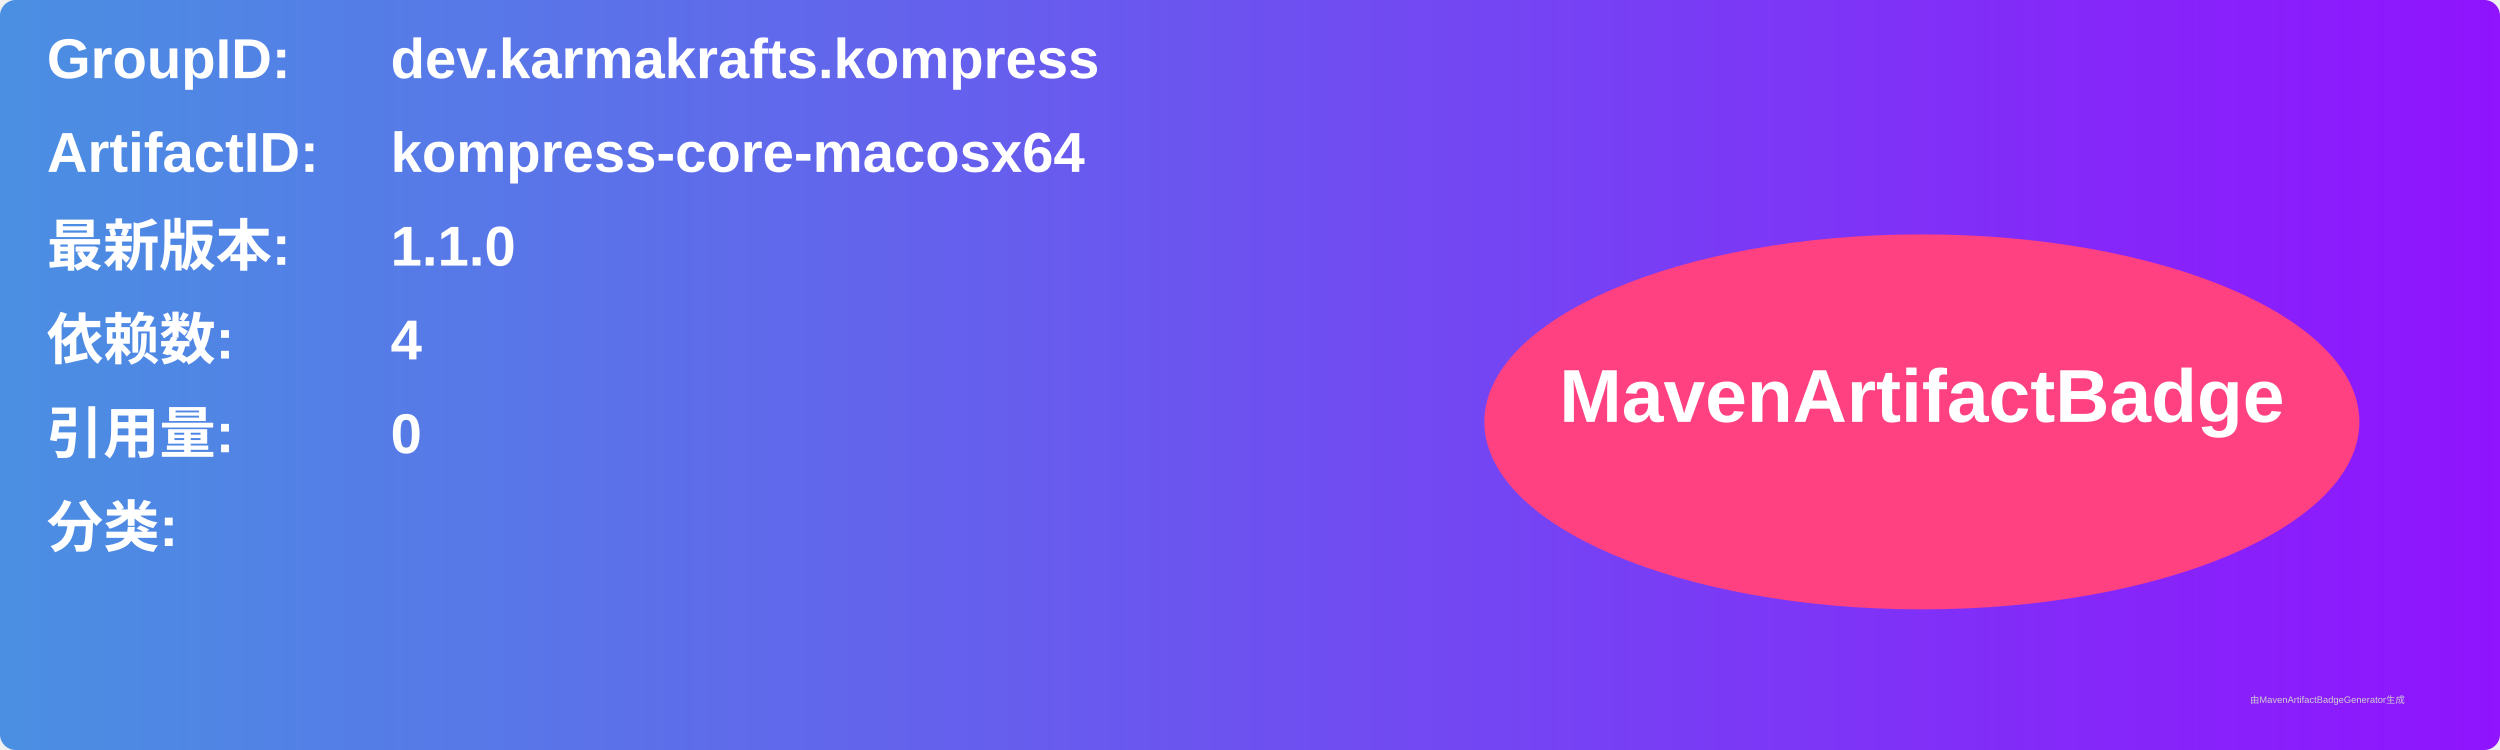
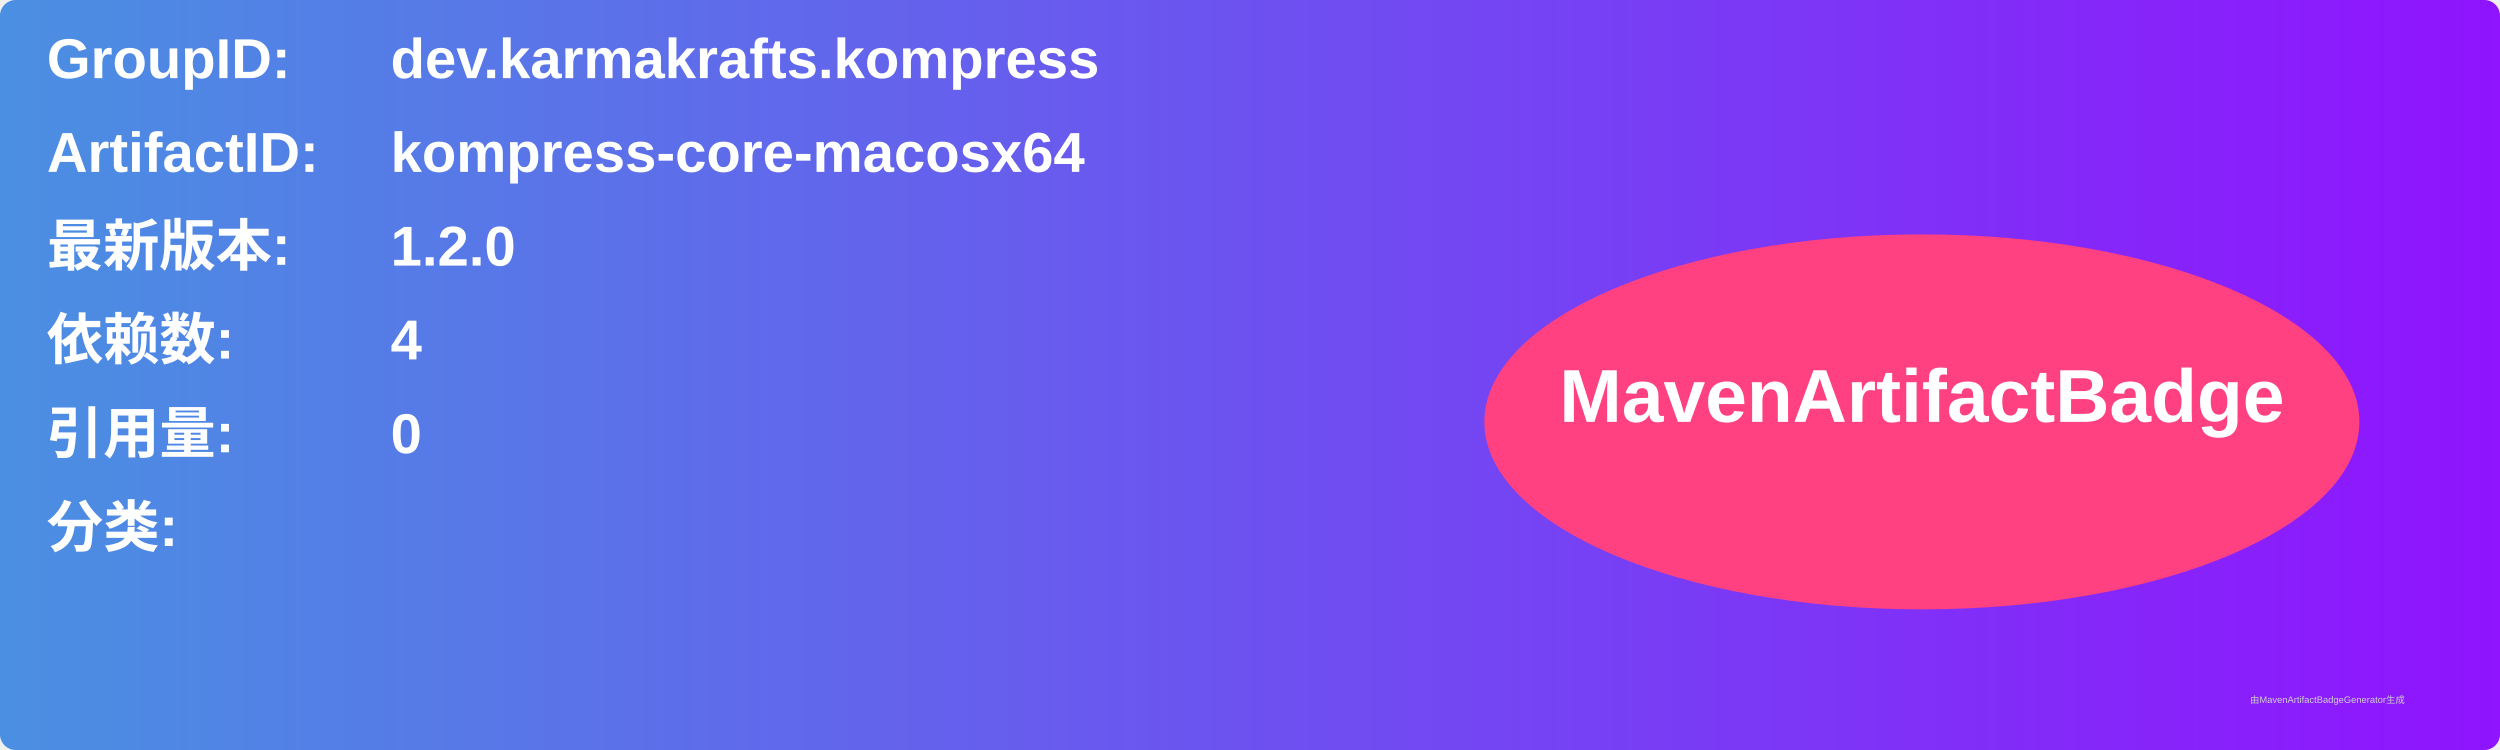
<svg xmlns="http://www.w3.org/2000/svg" width="800" height="240" viewBox="0 0 800 240">
  <linearGradient id="grad" x1="0%" y1="0%" x2="100%" y2="0%">
    <stop offset="0%" stop-color="#4a90e2" />
    <stop offset="100%" stop-color="#9013fe" />
  </linearGradient>
  <rect width="100%" height="100%" rx="5" ry="5" fill="url(#grad)" />
  <g transform="translate(15, 15)">
    <text x="0" y="10" font-family="Arial" font-size="18" fill="white" font-weight="bold" width="260">GroupID:</text>
    <text x="110" y="10" font-family="Arial" font-size="18" fill="white" font-weight="bold" width="460">dev.karmakrafts.kompress</text>
    <text x="0" y="40" font-family="Arial" font-size="18" fill="white" font-weight="bold" width="260">ArtifactID:</text>
    <text x="110" y="40" font-family="Arial" font-size="18" fill="white" font-weight="bold" width="460">kompress-core-macosx64</text>
    <text x="0" y="70" font-family="Arial" font-size="18" fill="white" font-weight="bold">最新版本:</text>
    <text x="110" y="70" font-family="Arial" font-size="18" fill="white" font-weight="bold">
-       <tspan font-weight="bold">1.1.0</tspan>
+       <tspan font-weight="bold">1.2.0</tspan>
    </text>
    <text x="0" y="100" font-family="Arial" font-size="18" fill="white" font-weight="bold">依赖数: </text>
    <text x="110" y="100" font-family="Arial" font-size="18" fill="white">
      <tspan font-weight="bold">4</tspan>
    </text>
    <text x="0" y="130" font-family="Arial" font-size="18" fill="white" font-weight="bold">引用量: </text>
    <text x="110" y="130" font-family="Arial" font-size="18" fill="white">
      <tspan font-weight="bold">0</tspan>
    </text>
    <text x="0" y="160" font-family="Arial" font-size="18" fill="white" font-weight="bold">分类:</text>
    <text x="10" y="190" font-family="Arial" font-size="10" fill="white">
      <tspan font-weight="bold" />
    </text>
    <ellipse cx="600" cy="120" rx="140" ry="60" fill="#ff4081" />
    <text x="600" y="120" text-anchor="middle" font-family="Arial" font-size="24" fill="white" font-weight="bold">MavenArtifactBadge</text>
  </g>
  <text x="720" y="225" font-family="Arial" font-size="3" fill="#d0d0d0">由MavenArtifactBadgeGenerator生成</text>
</svg>
